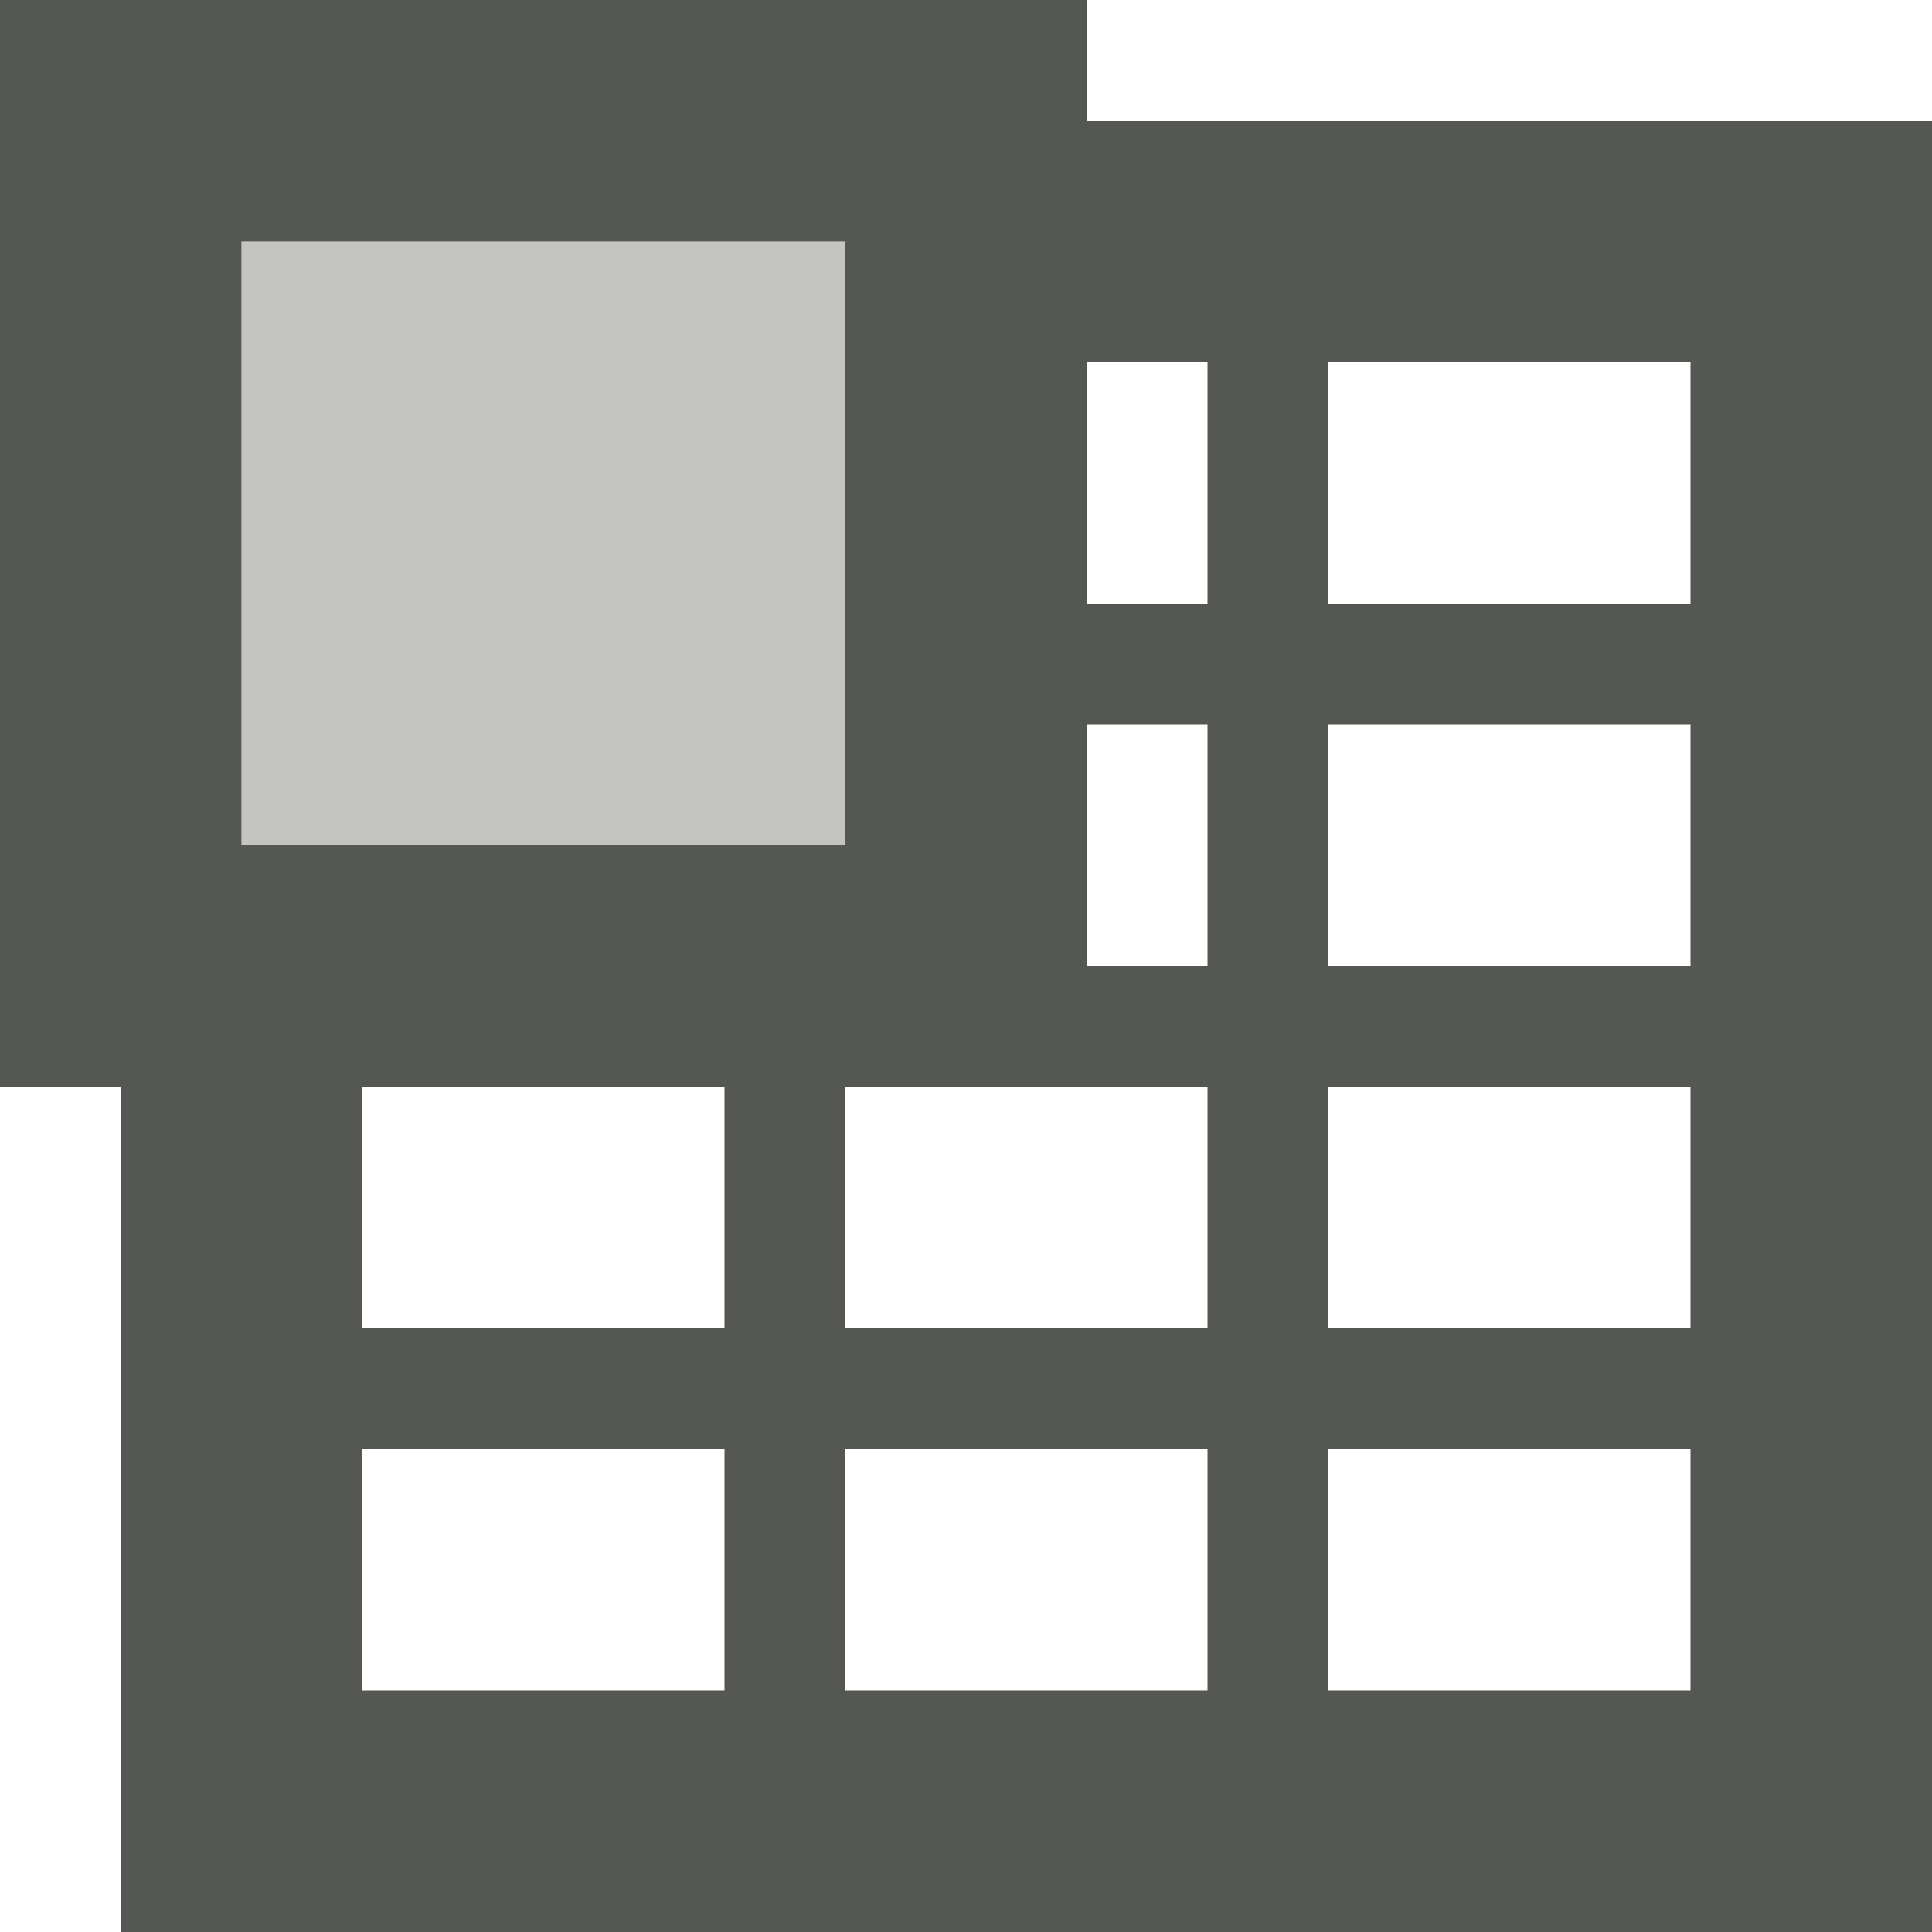
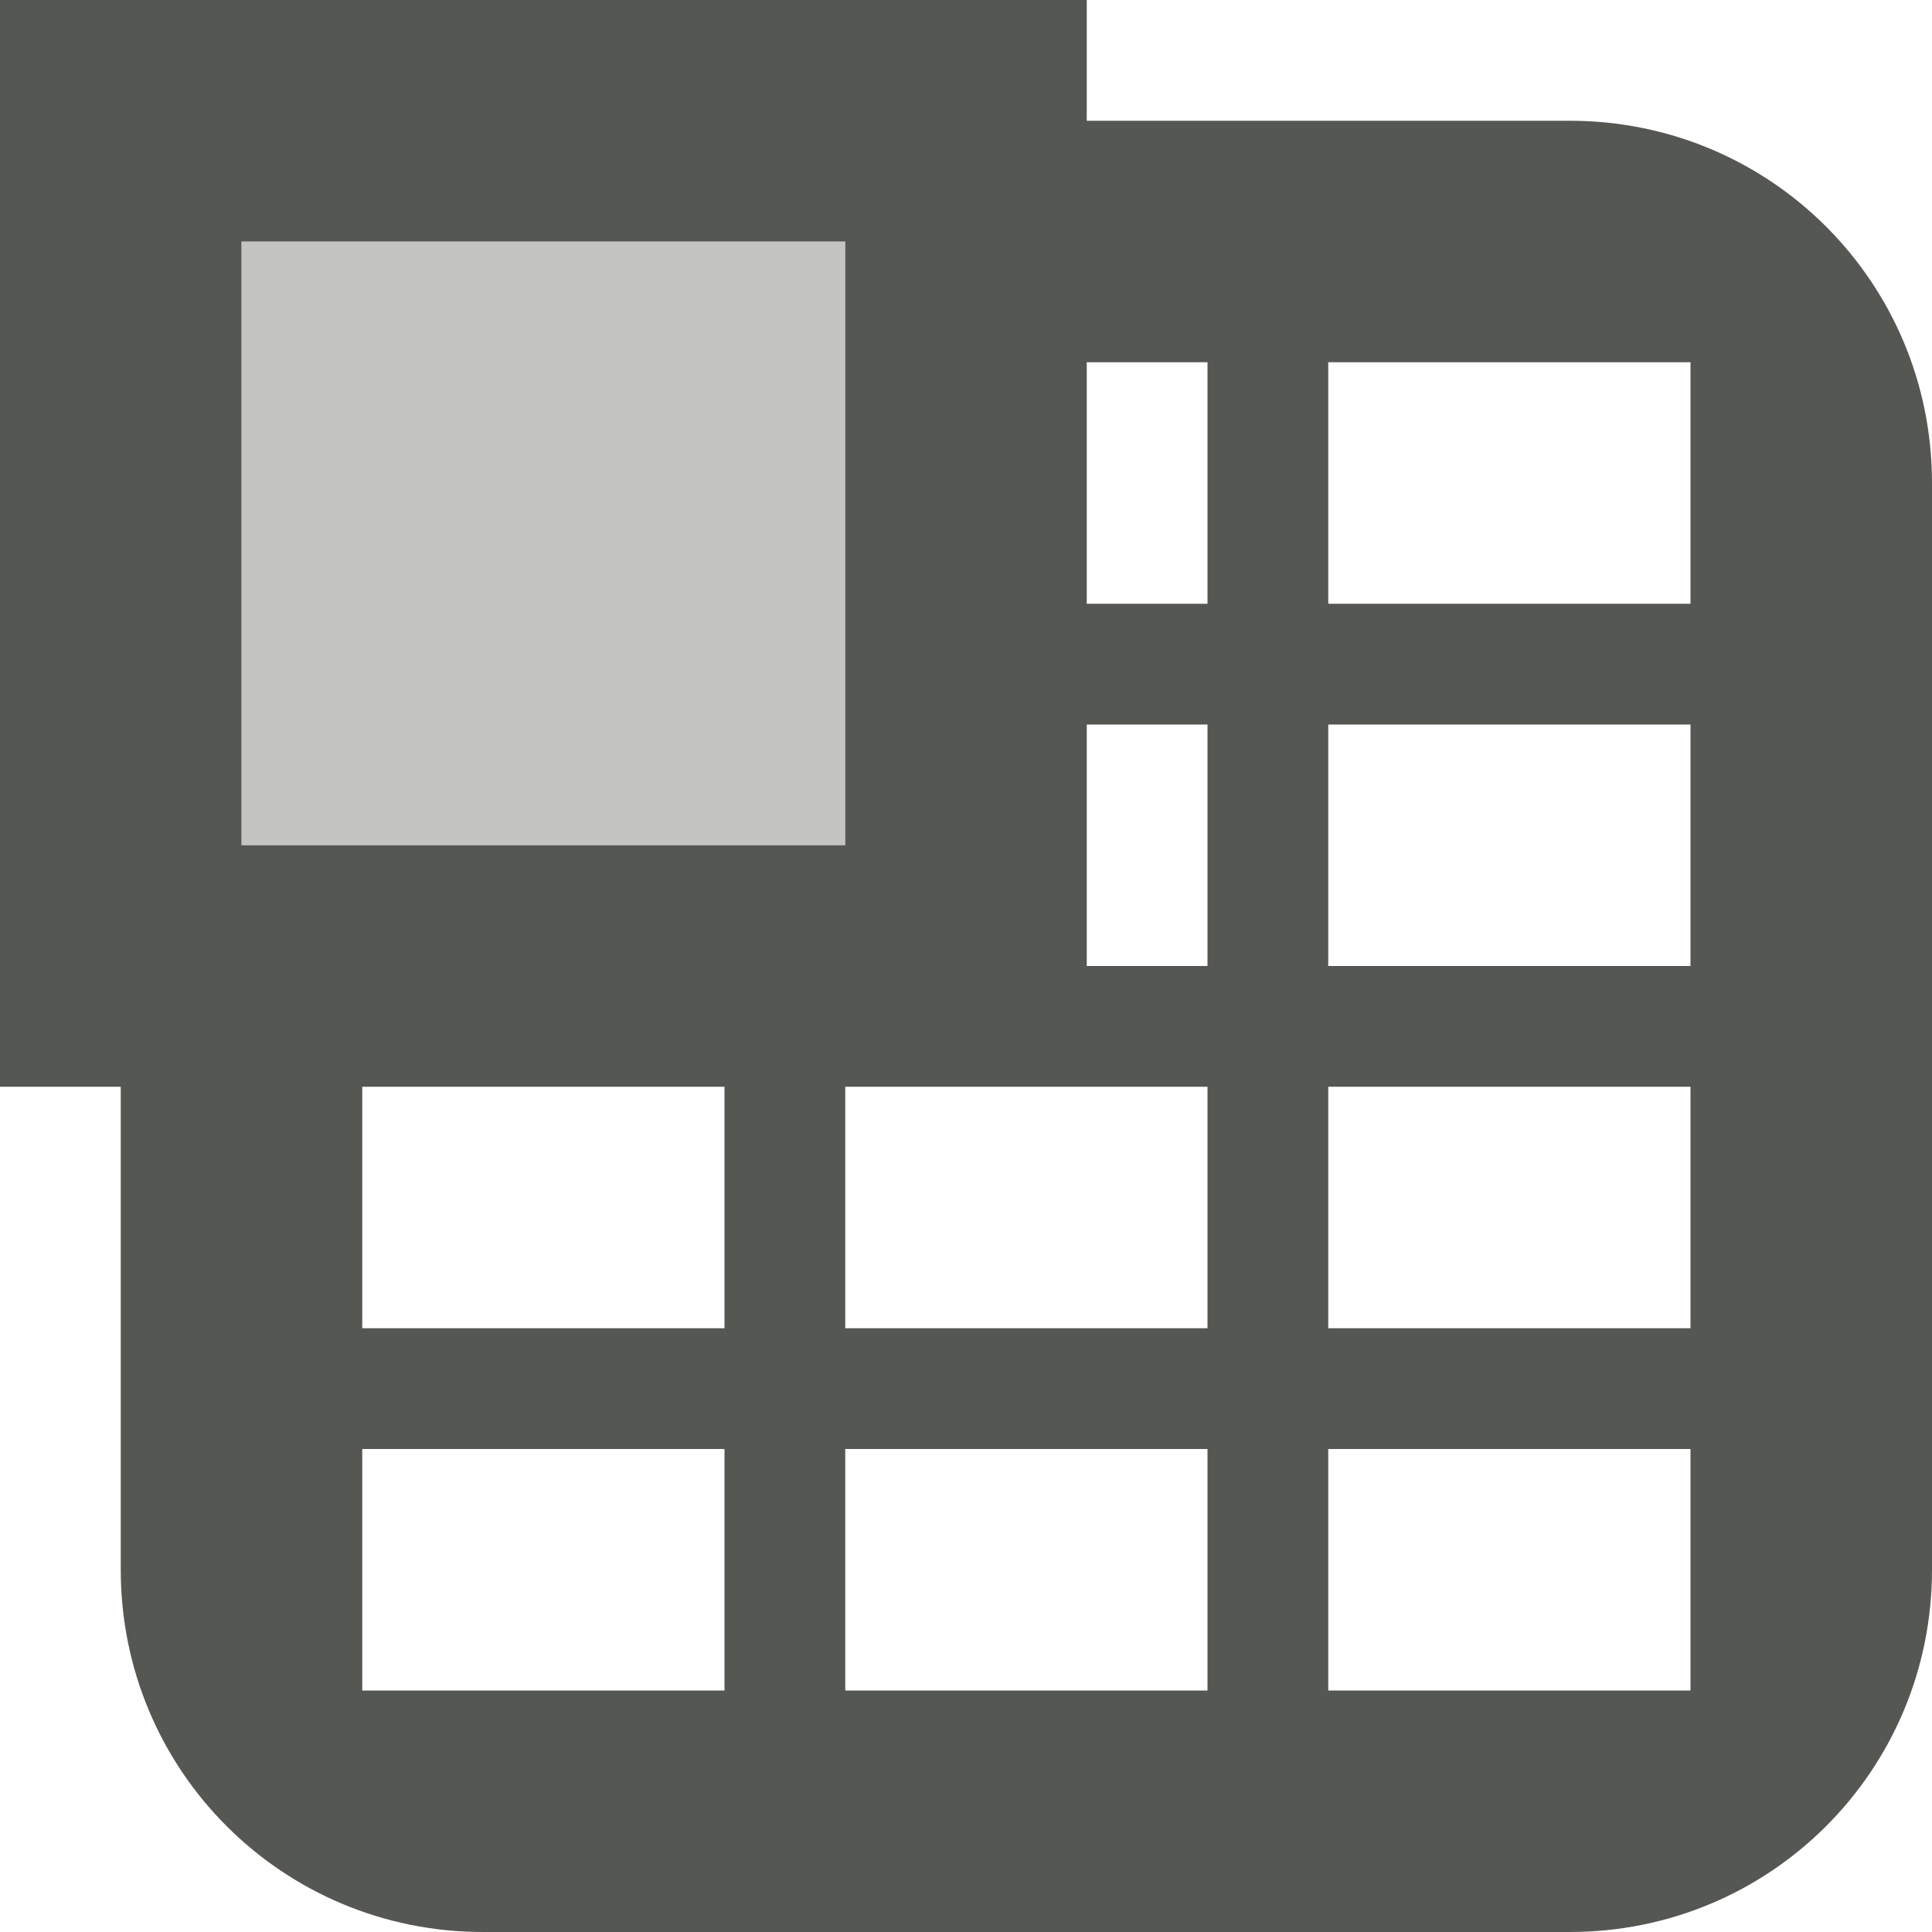
<svg xmlns="http://www.w3.org/2000/svg" viewBox="0 0 16 16">
  <g fill="#555753">
-     <path d="m0 0v9h1v7h15v-15h-7v-1zm2 2h5v5h-5zm7 1h1v2h-1zm2 0h3v2h-3zm-2 3h1v2h-1zm2 0h3v2h-3zm-8 3h3v2h-3zm4 0h2 1v2h-3zm4 0h3v2h-3zm-8 3h3v2h-3zm4 0h3v2h-3zm4 0h3v2h-3z" />
+     <path d="m0 0v9h1v4c0 1.662 1.338 3 3 3h9c1.662 0 3-1.338 3-3v-9c0-1.662-1.338-3-3-3h-4v-1zm2 2h5v5h-5zm7 1h1v2h-1zm2 0h3v2h-3zm-2 3h1v2h-1zm2 0h3v2h-3zm-8 3h3v2h-3zm4 0h2 1v2h-3zm4 0h3v2h-3zm-8 3h3v2h-3zm4 0h3v2h-3zm4 0h3v2h-3z" fill="#555753" />
    <path d="m2 2h5v5h-5z" opacity=".35" />
  </g>
</svg>
